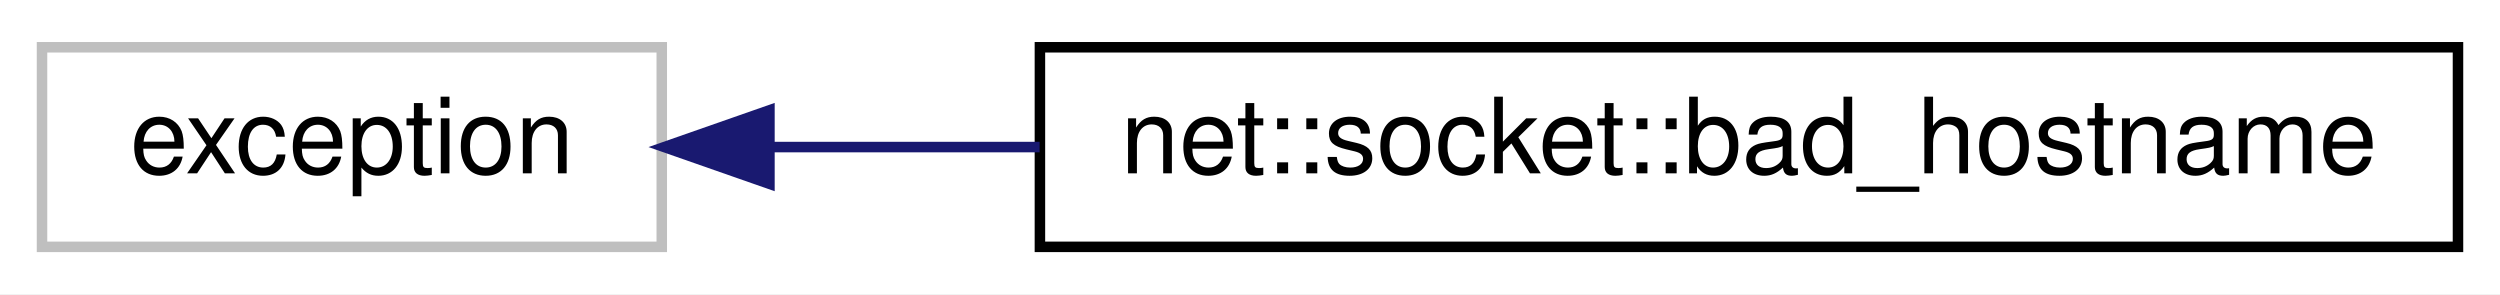
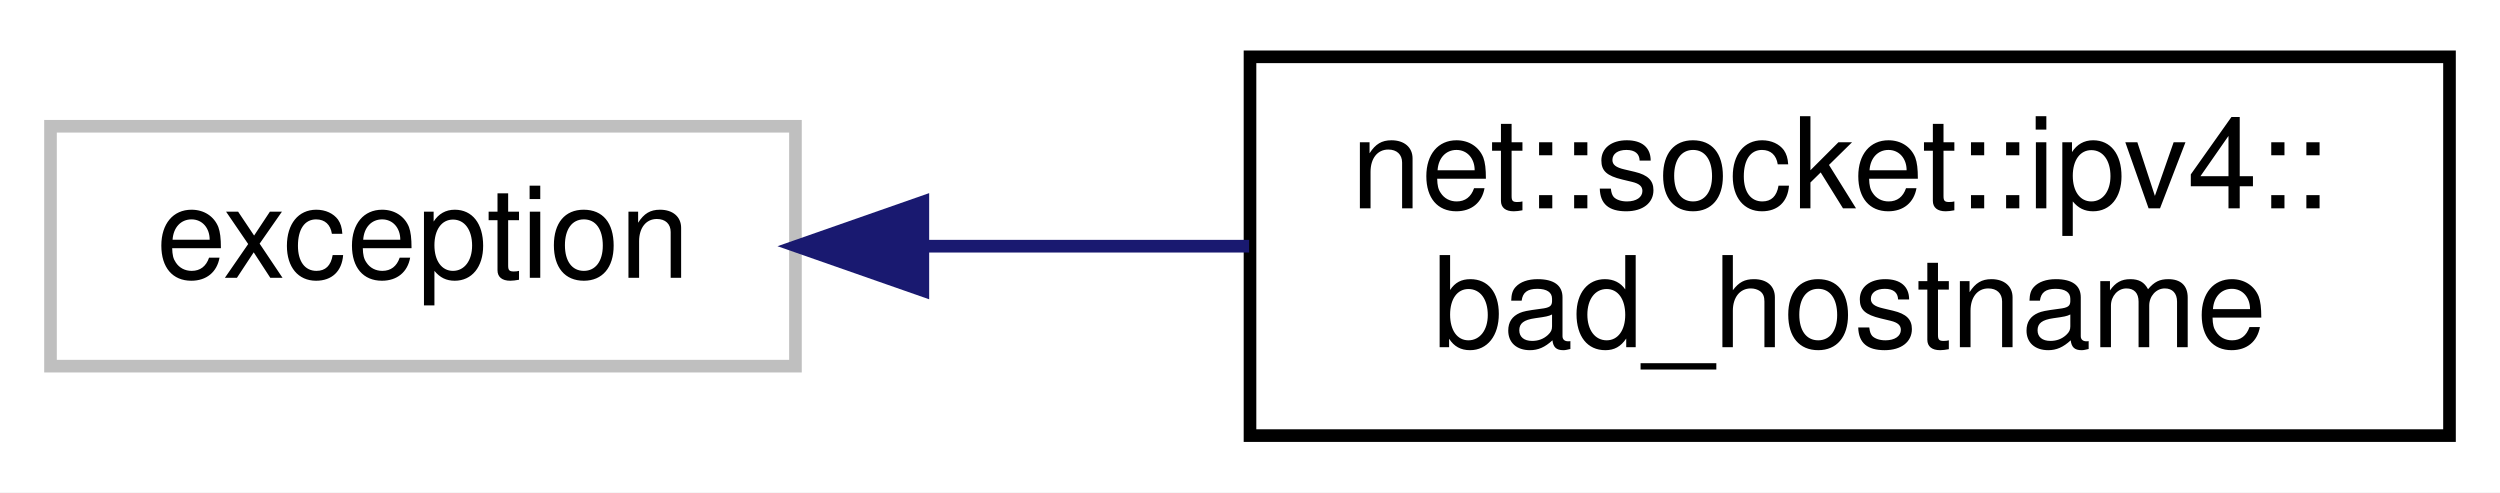
- <svg xmlns="http://www.w3.org/2000/svg" xmlns:xlink="http://www.w3.org/1999/xlink" width="238pt" height="28pt" viewBox="0.00 0.00 238.00 28.00">
-   <g id="graph0" class="graph" transform="scale(1 1) rotate(0) translate(4 24)">
-     <polygon fill="white" stroke="transparent" points="-4,4 -4,-24 234,-24 234,4 -4,4" />
+ <svg xmlns="http://www.w3.org/2000/svg" xmlns:xlink="http://www.w3.org/1999/xlink" width="198pt" height="39pt" viewBox="0.00 0.00 198.00 39.00">
+   <g id="graph0" class="graph" transform="scale(1 1) rotate(0) translate(4 35)">
+     <polygon fill="white" stroke="transparent" points="-4,4 -4,-35 194,-35 194,4 -4,4" />
    <g id="node1" class="node">
      <g id="a_node1">
        <a xlink:title=" ">
-           <polygon fill="white" stroke="#bfbfbf" points="0,-0.5 0,-19.5 59,-19.5 59,-0.5 0,-0.5" />
-           <text text-anchor="middle" x="29.5" y="-7.5" font-family="Helvetica,sans-Serif" font-size="10.00">exception</text>
+           <polygon fill="white" stroke="#bfbfbf" points="0,-6 0,-25 59,-25 59,-6 0,-6" />
+           <text text-anchor="middle" x="29.5" y="-13" font-family="Helvetica,sans-Serif" font-size="10.00">exception</text>
        </a>
      </g>
    </g>
    <g id="node2" class="node">
      <g id="a_node2">
-         <a xlink:href="classnet_1_1socket_1_1bad__hostname.html" target="_top" xlink:title=" ">
-           <polygon fill="white" stroke="black" points="95,-0.5 95,-19.5 230,-19.5 230,-0.5 95,-0.5" />
-           <text text-anchor="middle" x="162.5" y="-7.5" font-family="Helvetica,sans-Serif" font-size="10.00">net::socket::bad_hostname</text>
+         <a xlink:href="classnet_1_1socket_1_1ipv4_1_1bad__hostname.html" target="_top" xlink:title=" ">
+           <polygon fill="white" stroke="black" points="95,-0.5 95,-30.5 190,-30.5 190,-0.5 95,-0.5" />
+           <text text-anchor="start" x="103" y="-18.5" font-family="Helvetica,sans-Serif" font-size="10.00">net::socket::ipv4::</text>
+           <text text-anchor="middle" x="142.5" y="-7.5" font-family="Helvetica,sans-Serif" font-size="10.00">bad_hostname</text>
        </a>
      </g>
    </g>
    <g id="edge1" class="edge">
-       <path fill="none" stroke="midnightblue" d="M69.43,-10C77.51,-10 86.23,-10 94.97,-10" />
-       <polygon fill="midnightblue" stroke="midnightblue" points="69.25,-6.5 59.25,-10 69.25,-13.5 69.25,-6.5" />
+       <path fill="none" stroke="midnightblue" d="M69.23,-15.5C77.53,-15.5 86.37,-15.5 94.93,-15.5" />
+       <polygon fill="midnightblue" stroke="midnightblue" points="69.09,-12 59.09,-15.5 69.09,-19 69.09,-12" />
    </g>
  </g>
</svg>
